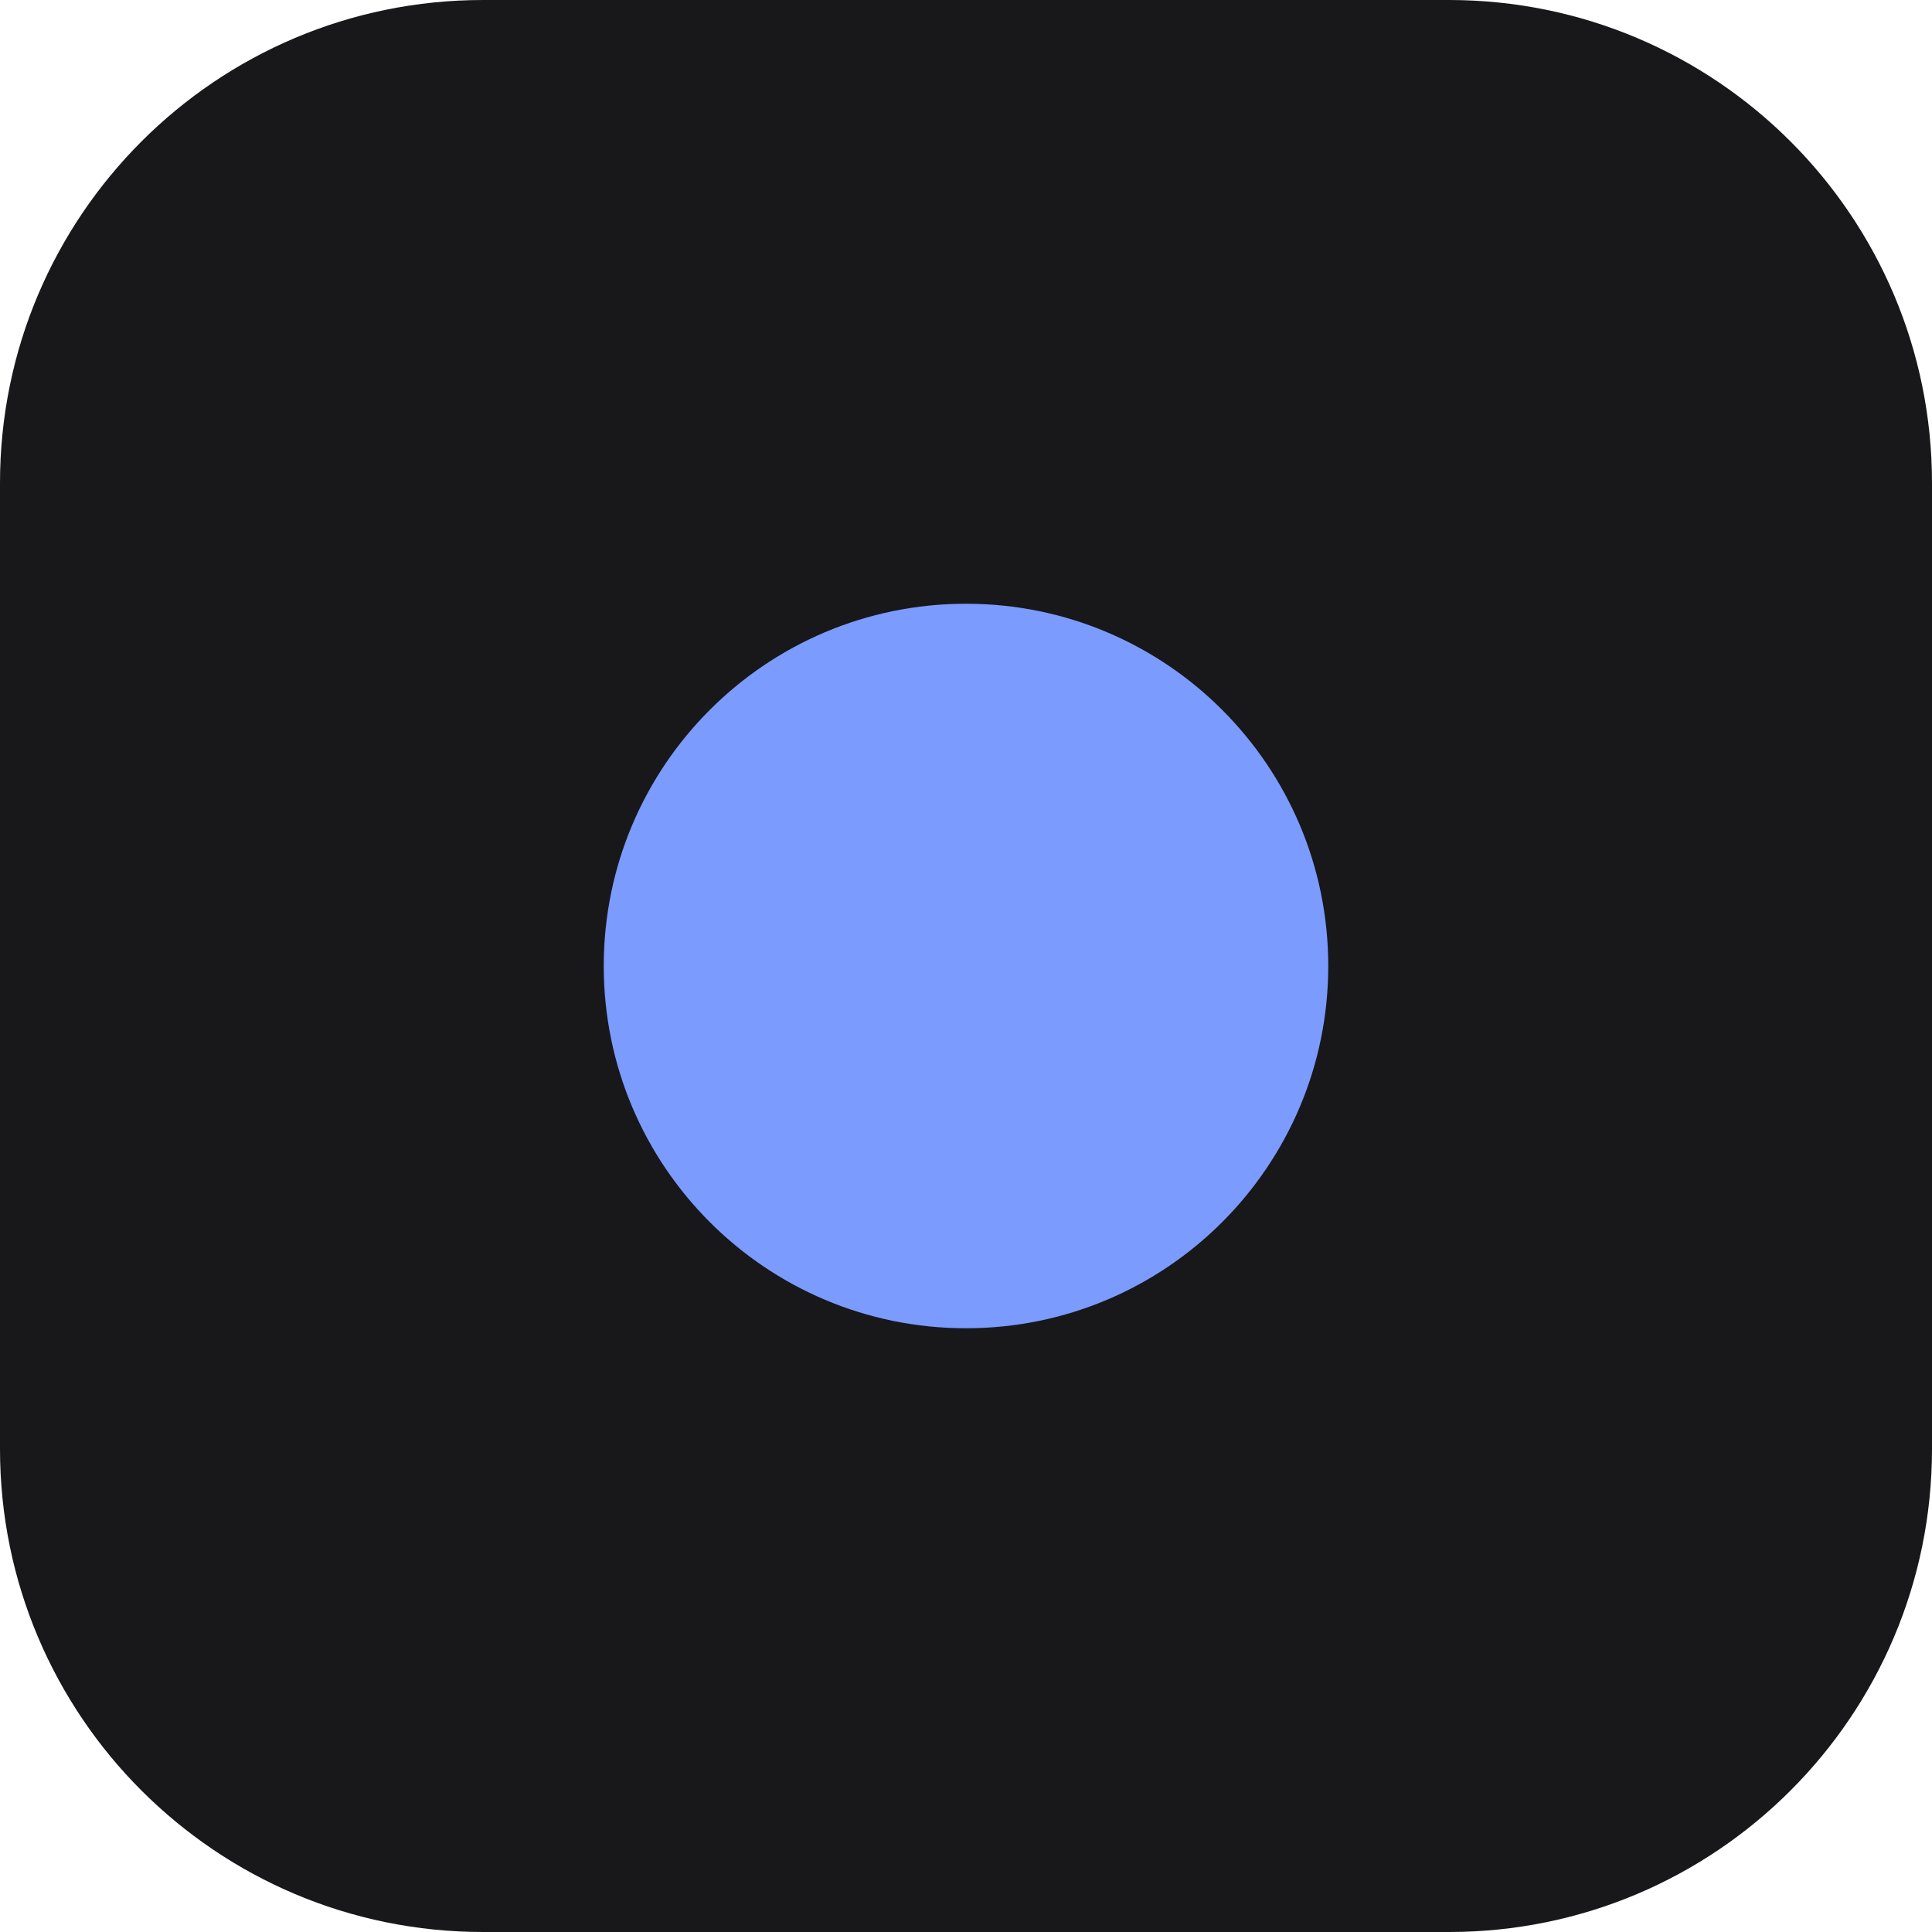
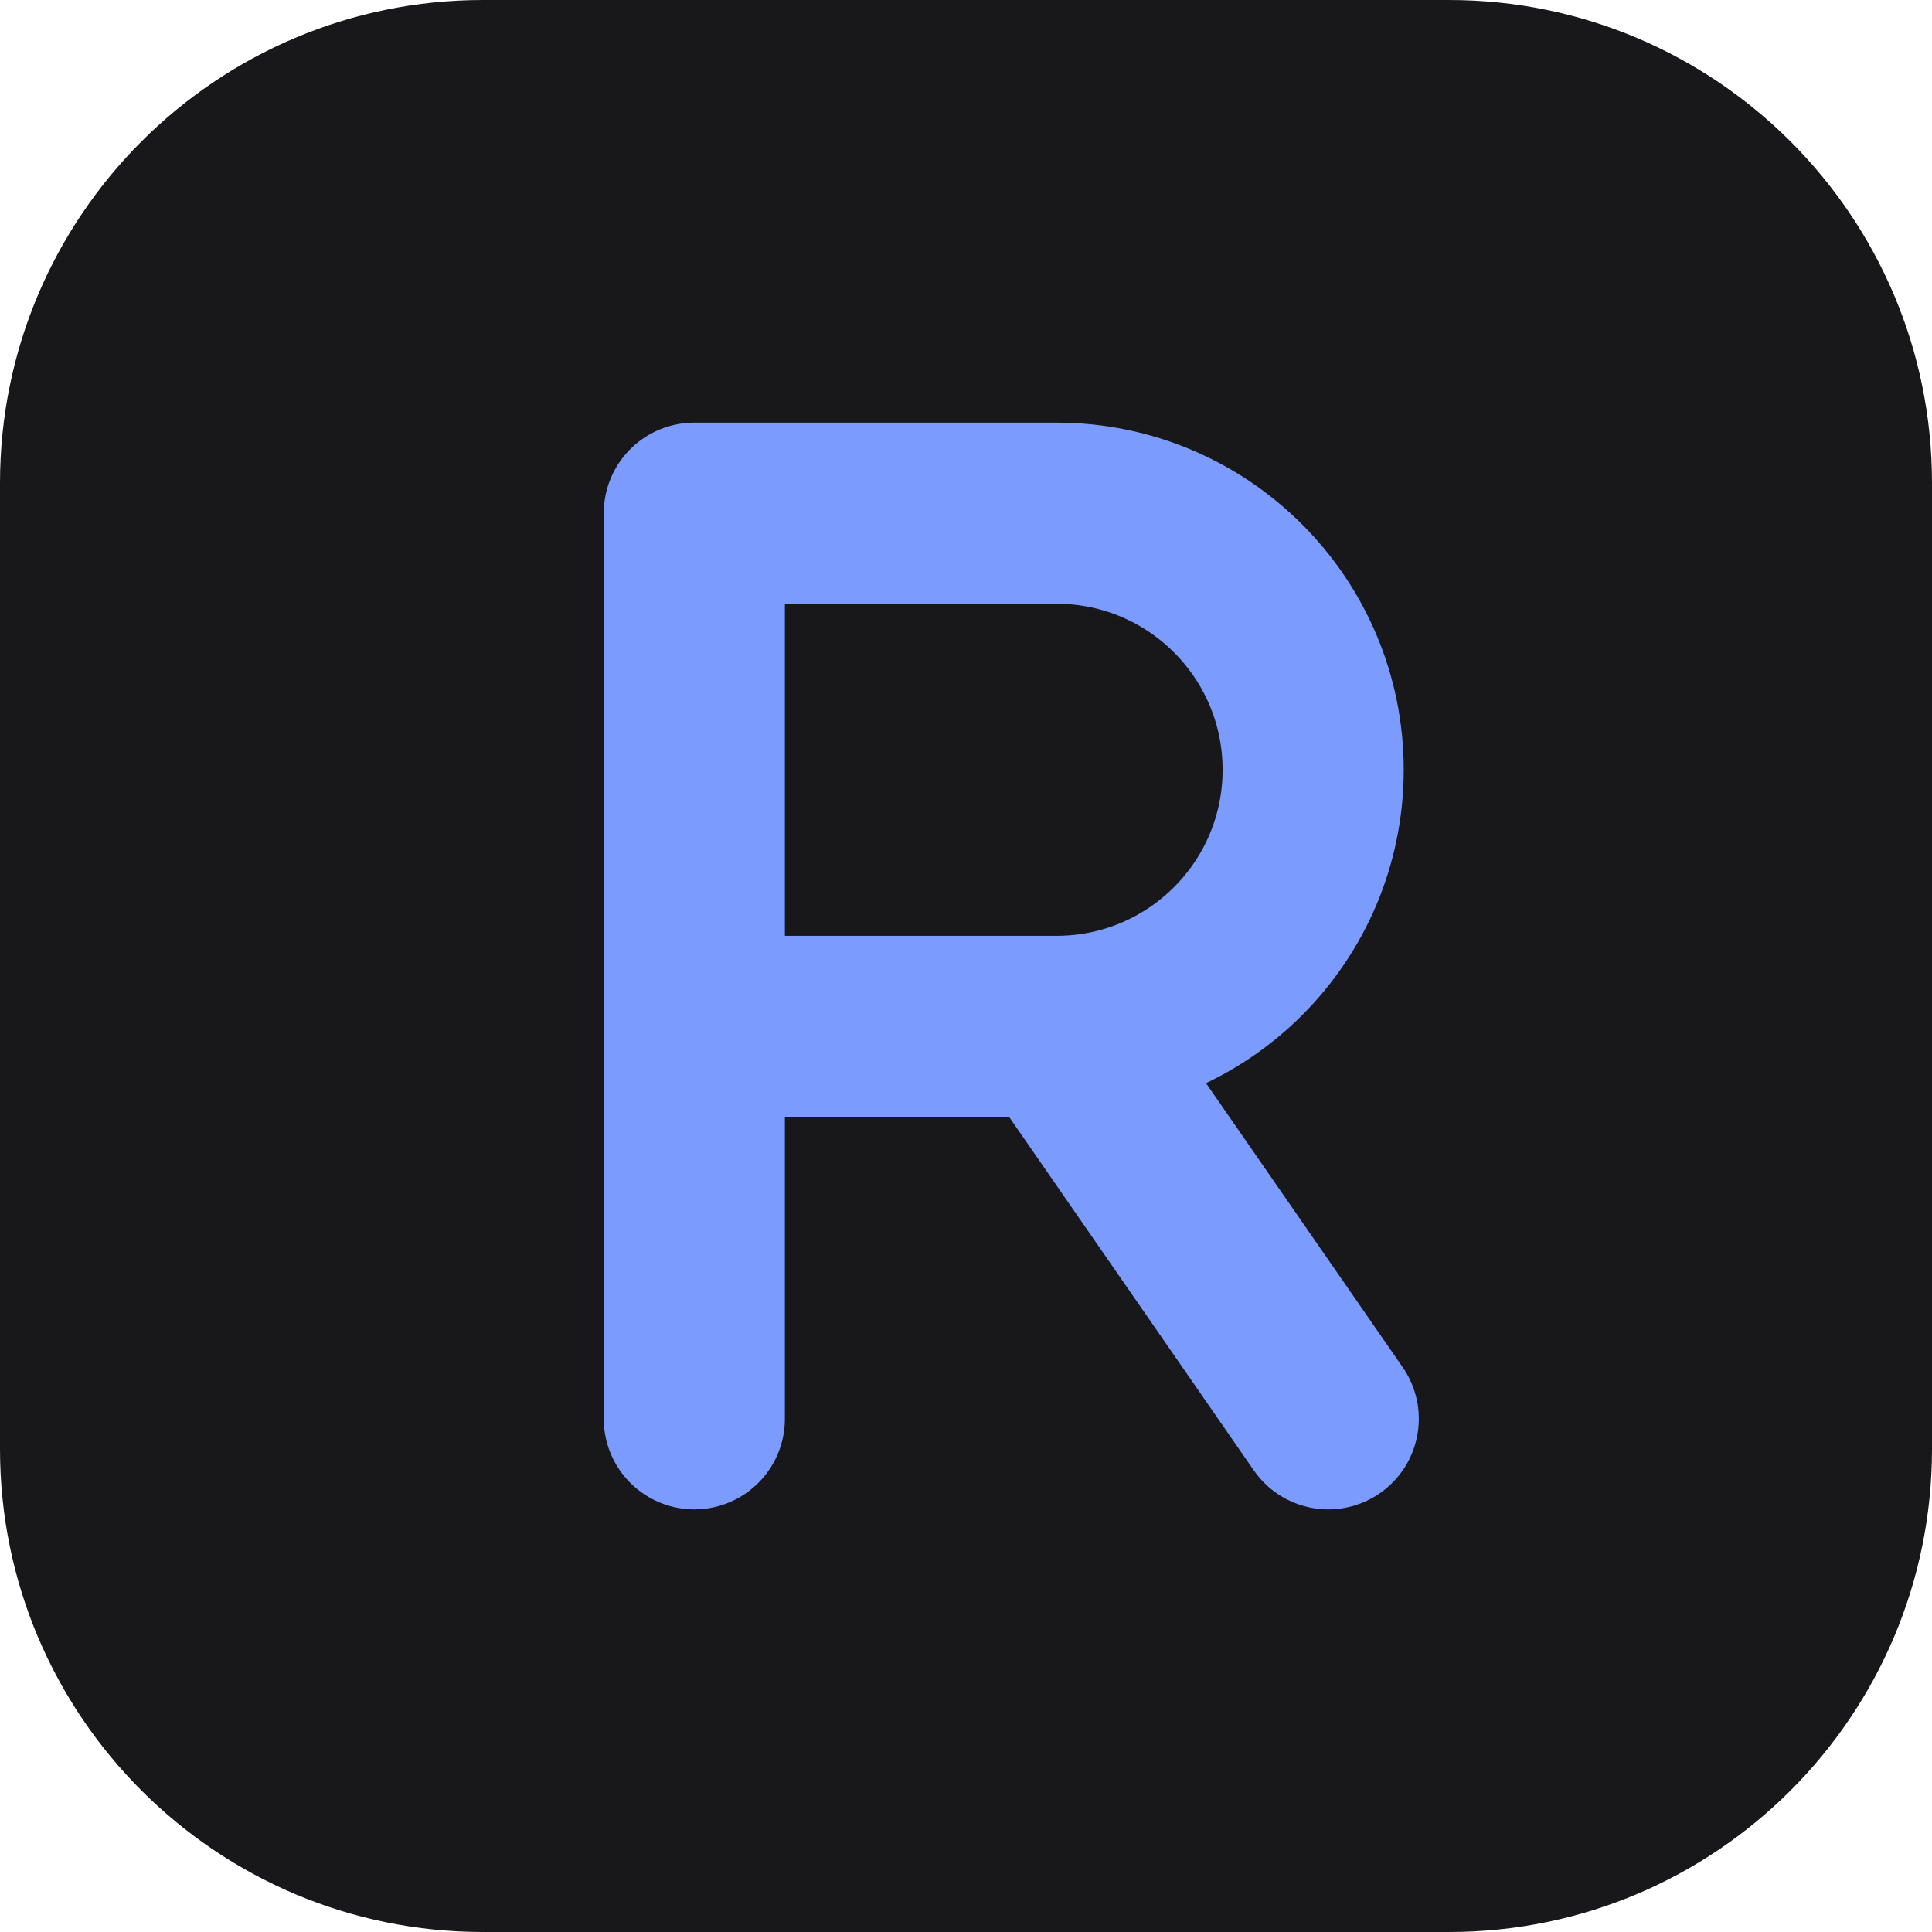
<svg xmlns="http://www.w3.org/2000/svg" viewBox="0 0 32 32">
  <rect width="32" height="32" rx="8" fill="#18181b" />
-   <circle cx="16" cy="16" r="6" fill="#7c9bff" />
+   <path d="M11.5 23.5v-15h6a4.25 4.25 0 0 1 0 8.5h-6m6 0 4.5 6.5" fill="none" stroke="#7c9bff" stroke-width="3" stroke-linecap="round" stroke-linejoin="round" />
</svg>
